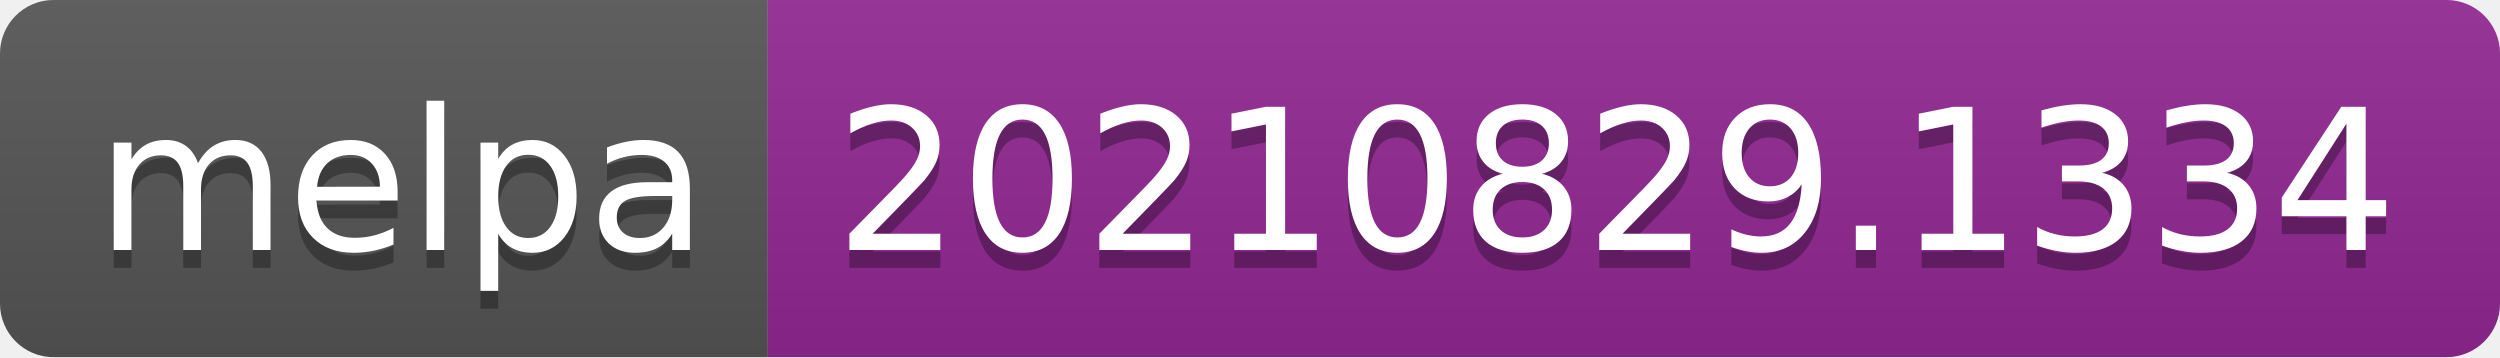
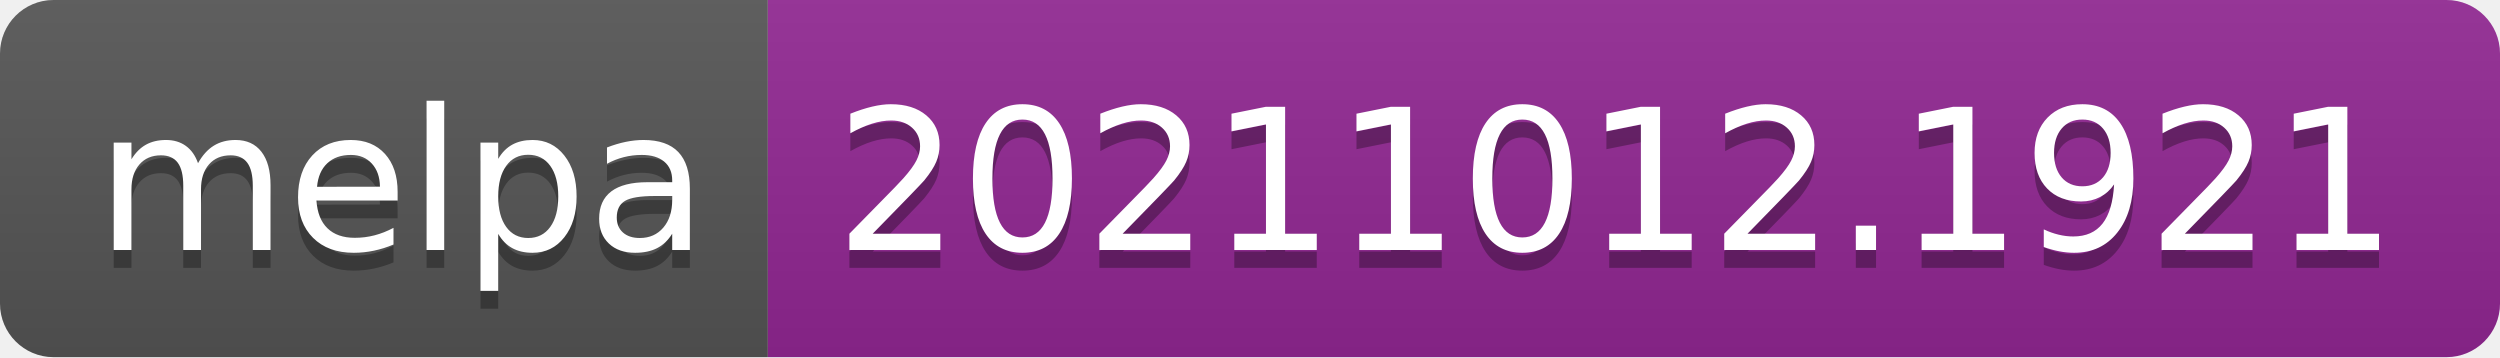
- <svg xmlns="http://www.w3.org/2000/svg" width="140" height="20" role="img" aria-label="melpa: 20210829.1334">
+ <svg xmlns="http://www.w3.org/2000/svg" width="140" height="20" role="img" aria-label="melpa: 20211012.1921">
  <linearGradient id="s" x2="0" y2="100%">
    <stop offset="0" stop-color="#bbb" stop-opacity=".1" />
    <stop offset="1" stop-opacity=".1" />
  </linearGradient>
  <clipPath id="r">
    <rect width="140" height="20" rx="3" fill="#fff" />
  </clipPath>
  <g clip-path="url(#r)">
    <rect width="43" height="20" fill="#555" />
    <rect x="43" width="97" height="20" fill="#922793" />
    <rect width="140" height="20" fill="url(#s)" />
  </g>
  <g fill="#fff" text-anchor="middle" font-family="Verdana,Geneva,DejaVu Sans,sans-serif" text-rendering="geometricPrecision" font-size="110">
    <text aria-hidden="true" x="225" y="150" fill="#010101" fill-opacity=".3" transform="scale(.1)" textLength="330">melpa</text>
    <text x="225" y="140" transform="scale(.1)" fill="#fff" textLength="330">melpa</text>
-     <text aria-hidden="true" x="905" y="150" fill="#010101" fill-opacity=".3" transform="scale(.1)" textLength="870">20210829.1334</text>
-     <text x="905" y="140" transform="scale(.1)" fill="#fff" textLength="870">20210829.1334</text>
+     <text aria-hidden="true" x="905" y="150" fill="#010101" fill-opacity=".3" transform="scale(.1)" textLength="870">20211012.1921</text>
+     <text x="905" y="140" transform="scale(.1)" fill="#fff" textLength="870">20211012.1921</text>
  </g>
</svg>
